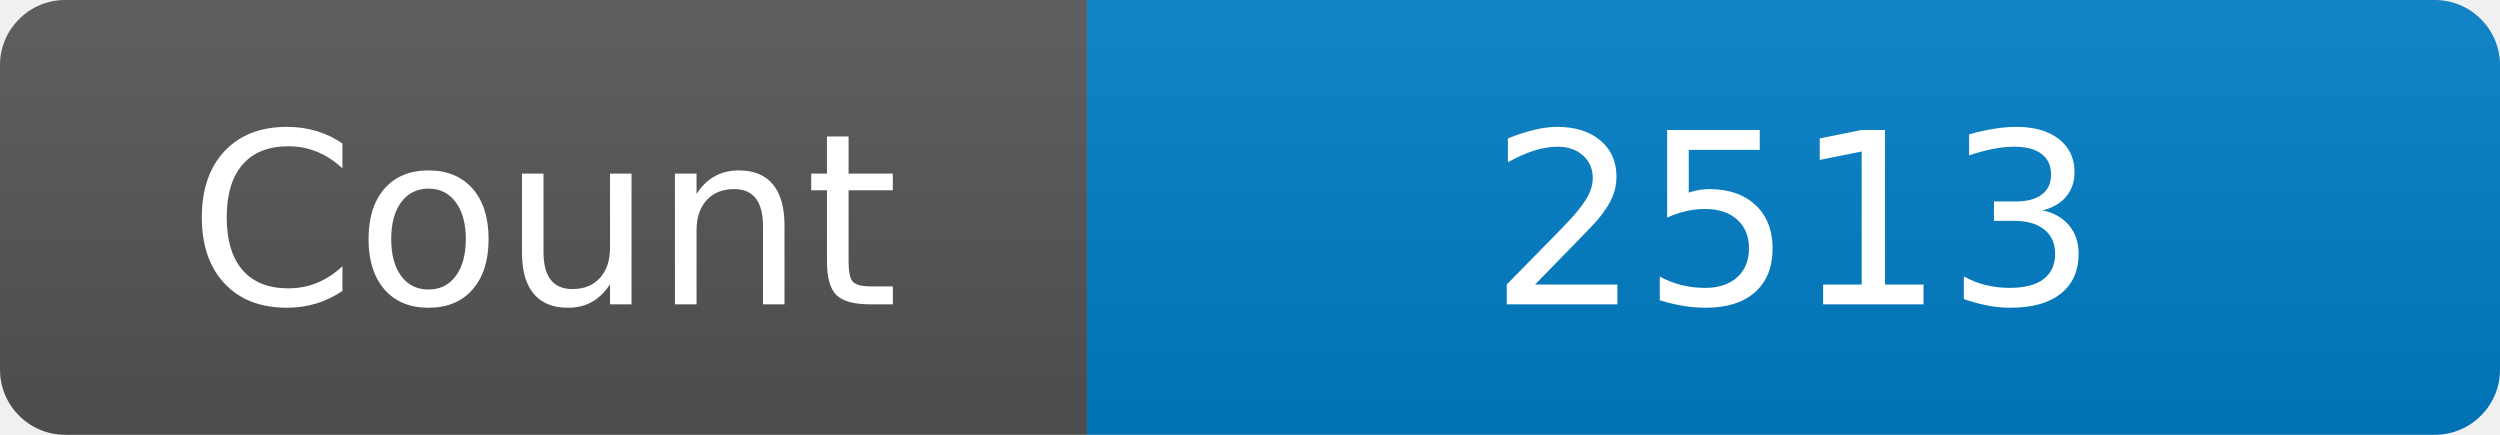
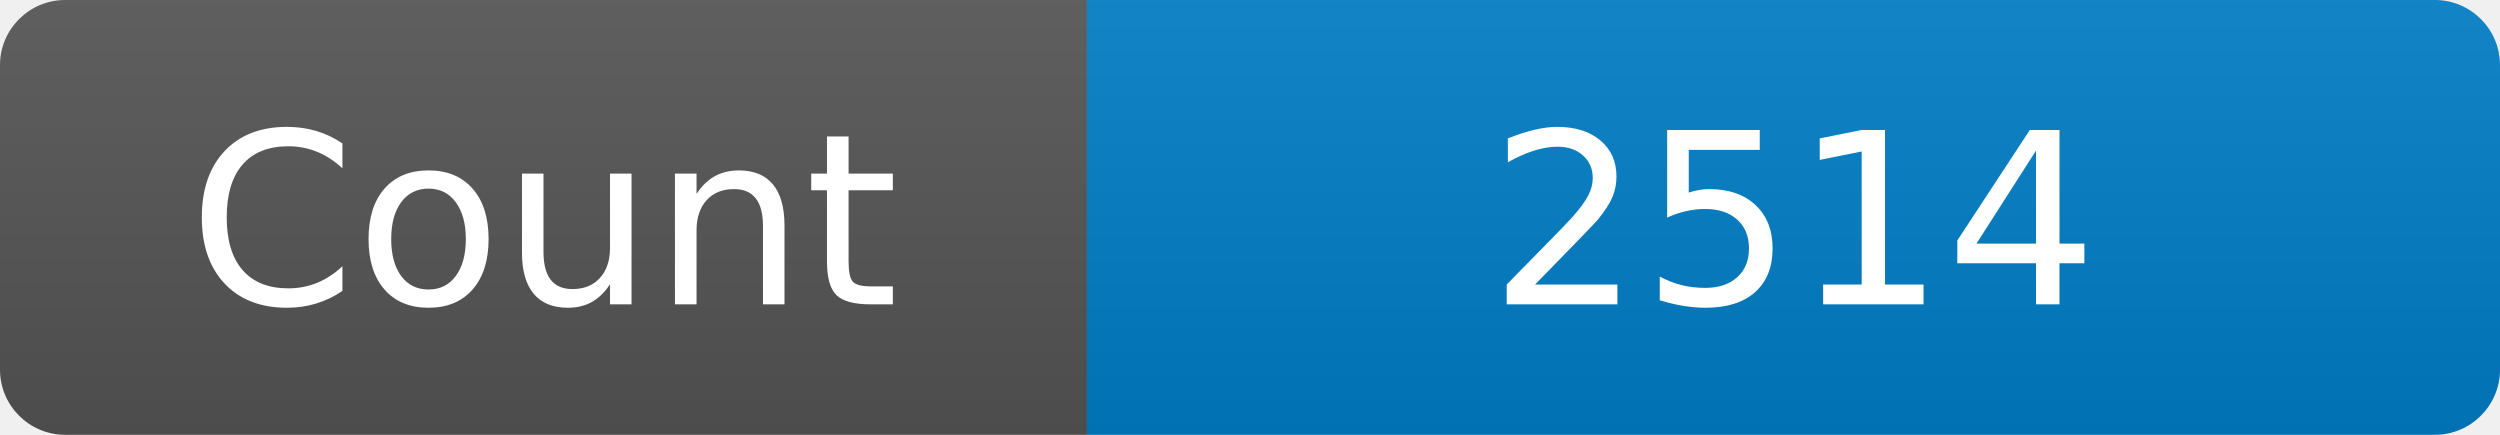
<svg xmlns="http://www.w3.org/2000/svg" width="115" height="20" role="img" aria-label="Maintained?: yes">
  <linearGradient id="s" x2="0" y2="100%">
    <stop offset="0" stop-color="#bbb" stop-opacity=".1" />
    <stop offset="1" stop-opacity=".1" />
  </linearGradient>
  <clipPath id="r">
    <rect width="115" height="20" rx="3" fill="#fff" />
  </clipPath>
  <g clip-path="url(#r)">
    <rect width="50" height="20" fill="#555" />
    <rect x="50" width="160" height="20" fill="#007ec6" />
    <rect width="115" height="20" fill="url(#s)" />
  </g>
  <g fill="#fff" text-anchor="middle" font-family="Verdana,Geneva,DejaVu Sans,sans-serif" font-size="110">
    <text x="250" y="140" transform="scale(.1)" fill="#fff">Count</text>
-     <text x="825" y="140" transform="scale(.1)" fill="#fff">2513</text>
+     <text x="825" y="140" transform="scale(.1)" fill="#fff">2514</text>
  </g>
</svg>
